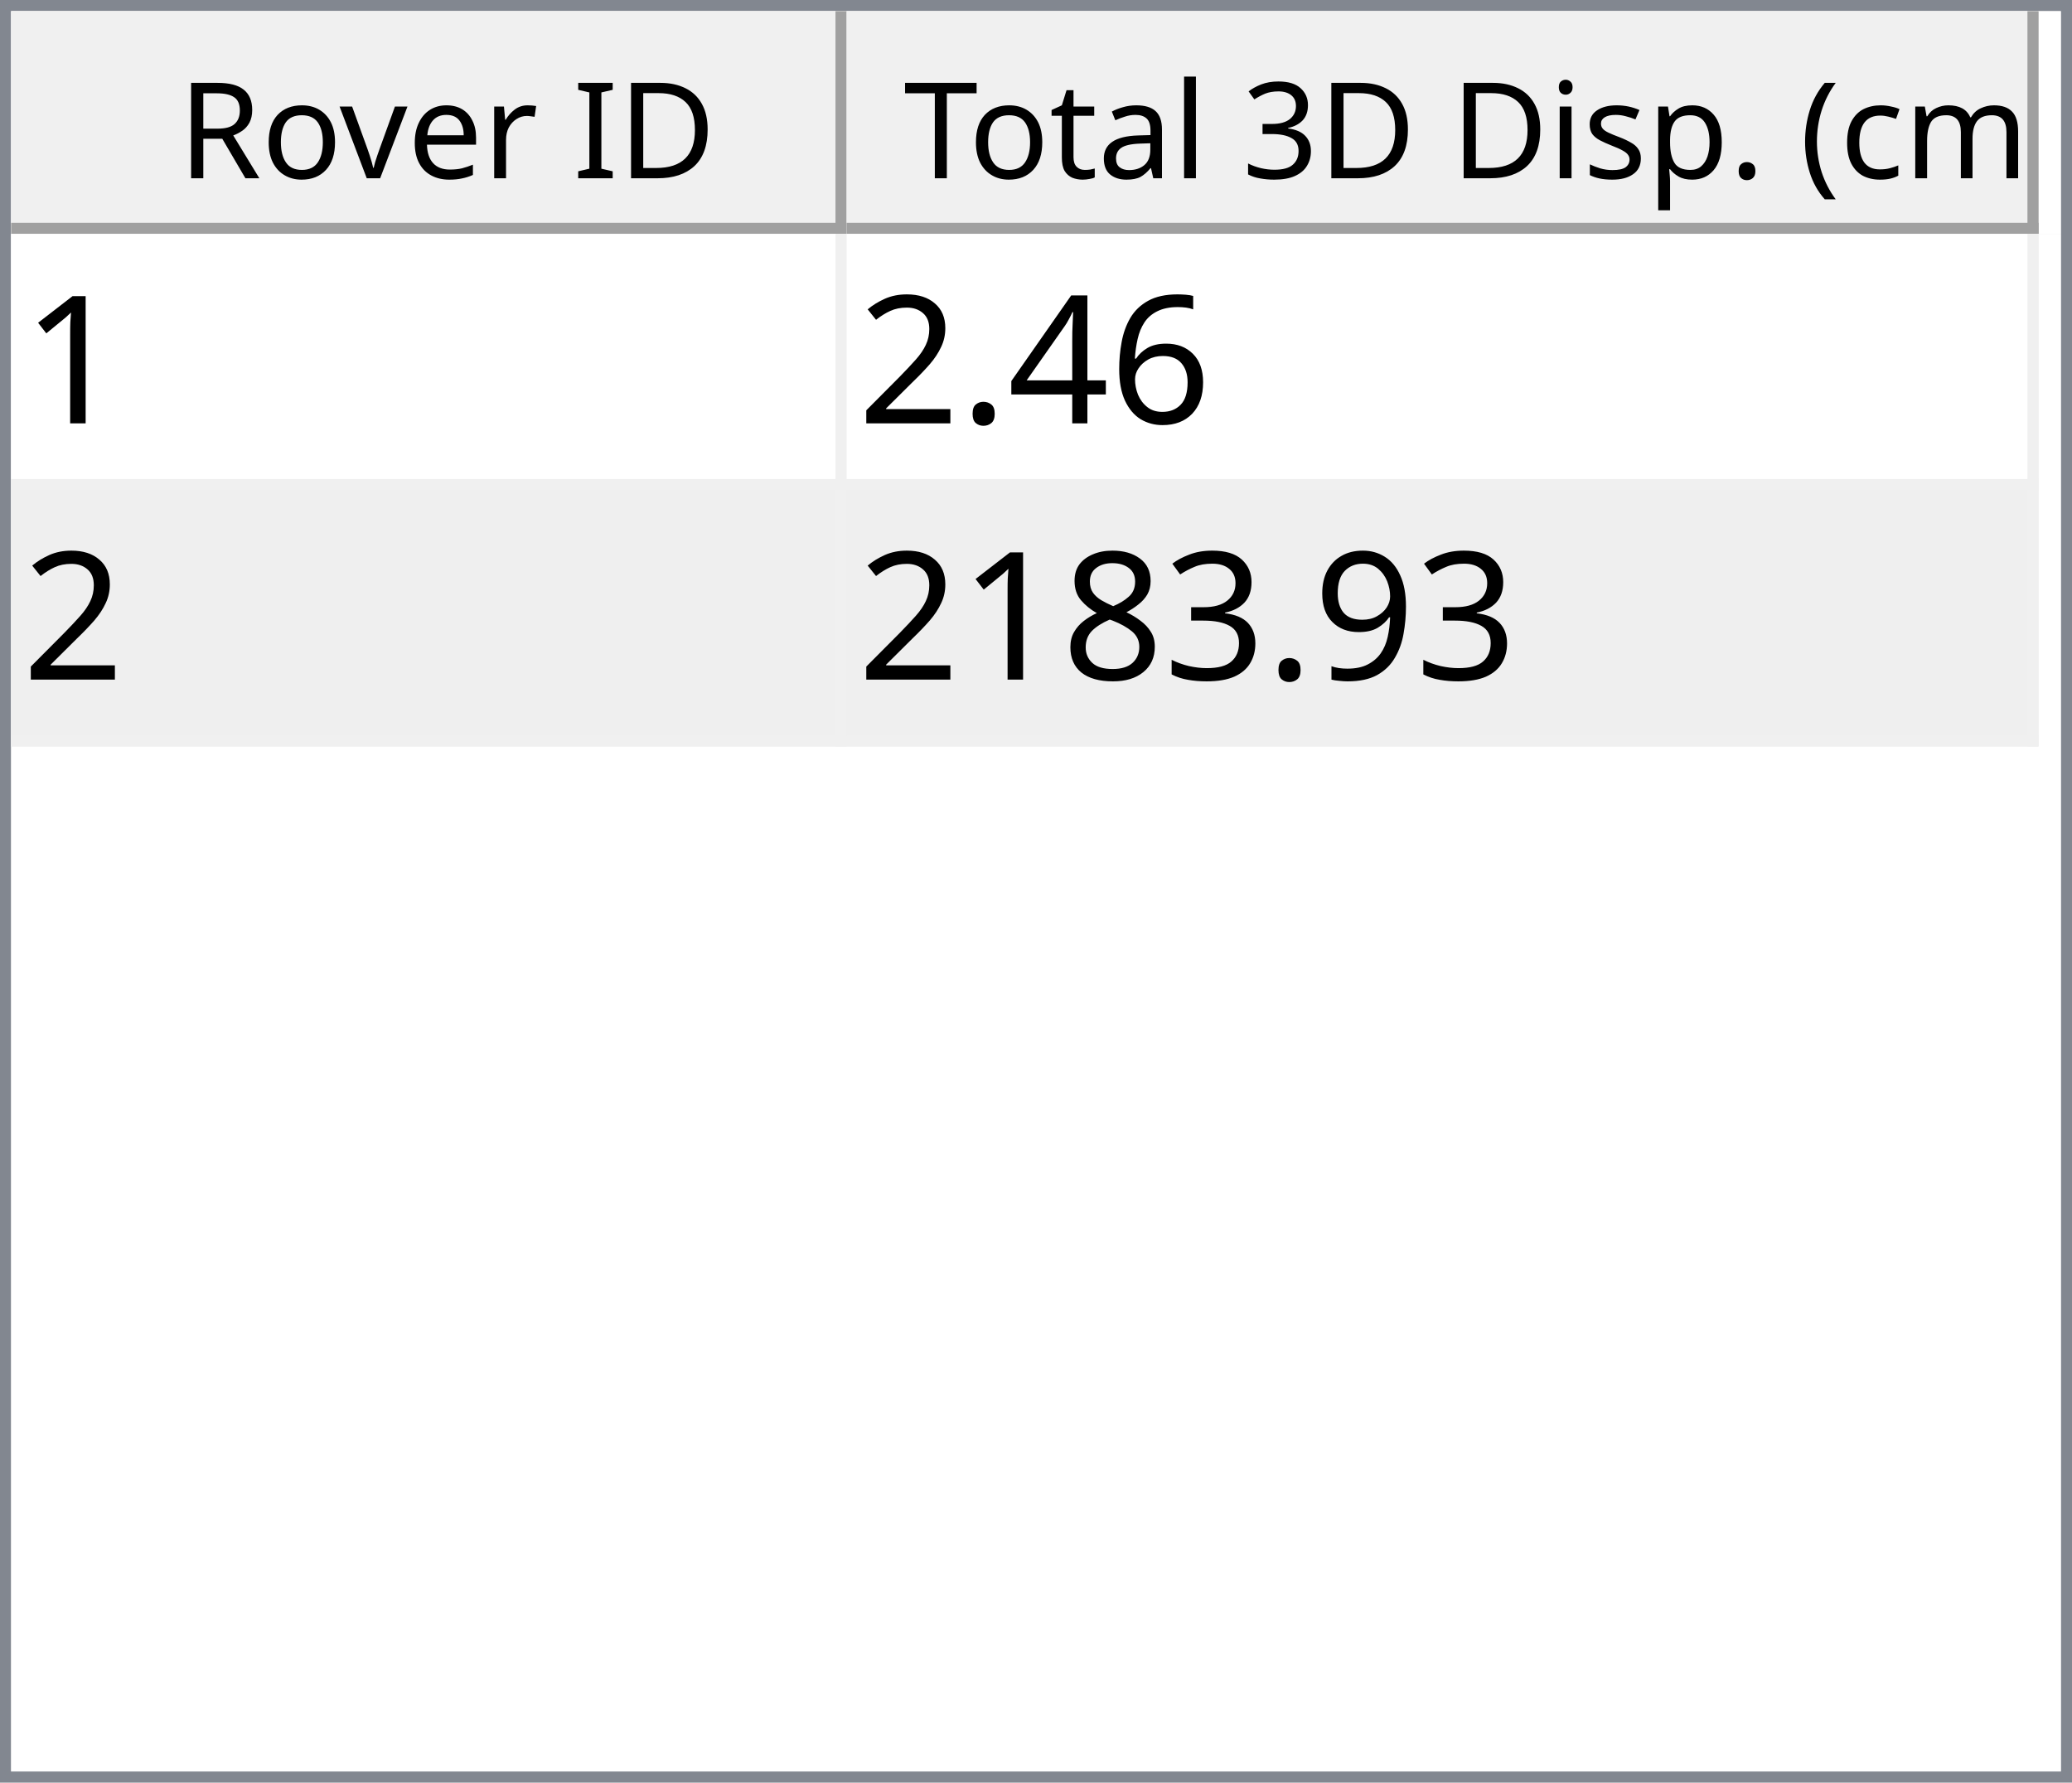
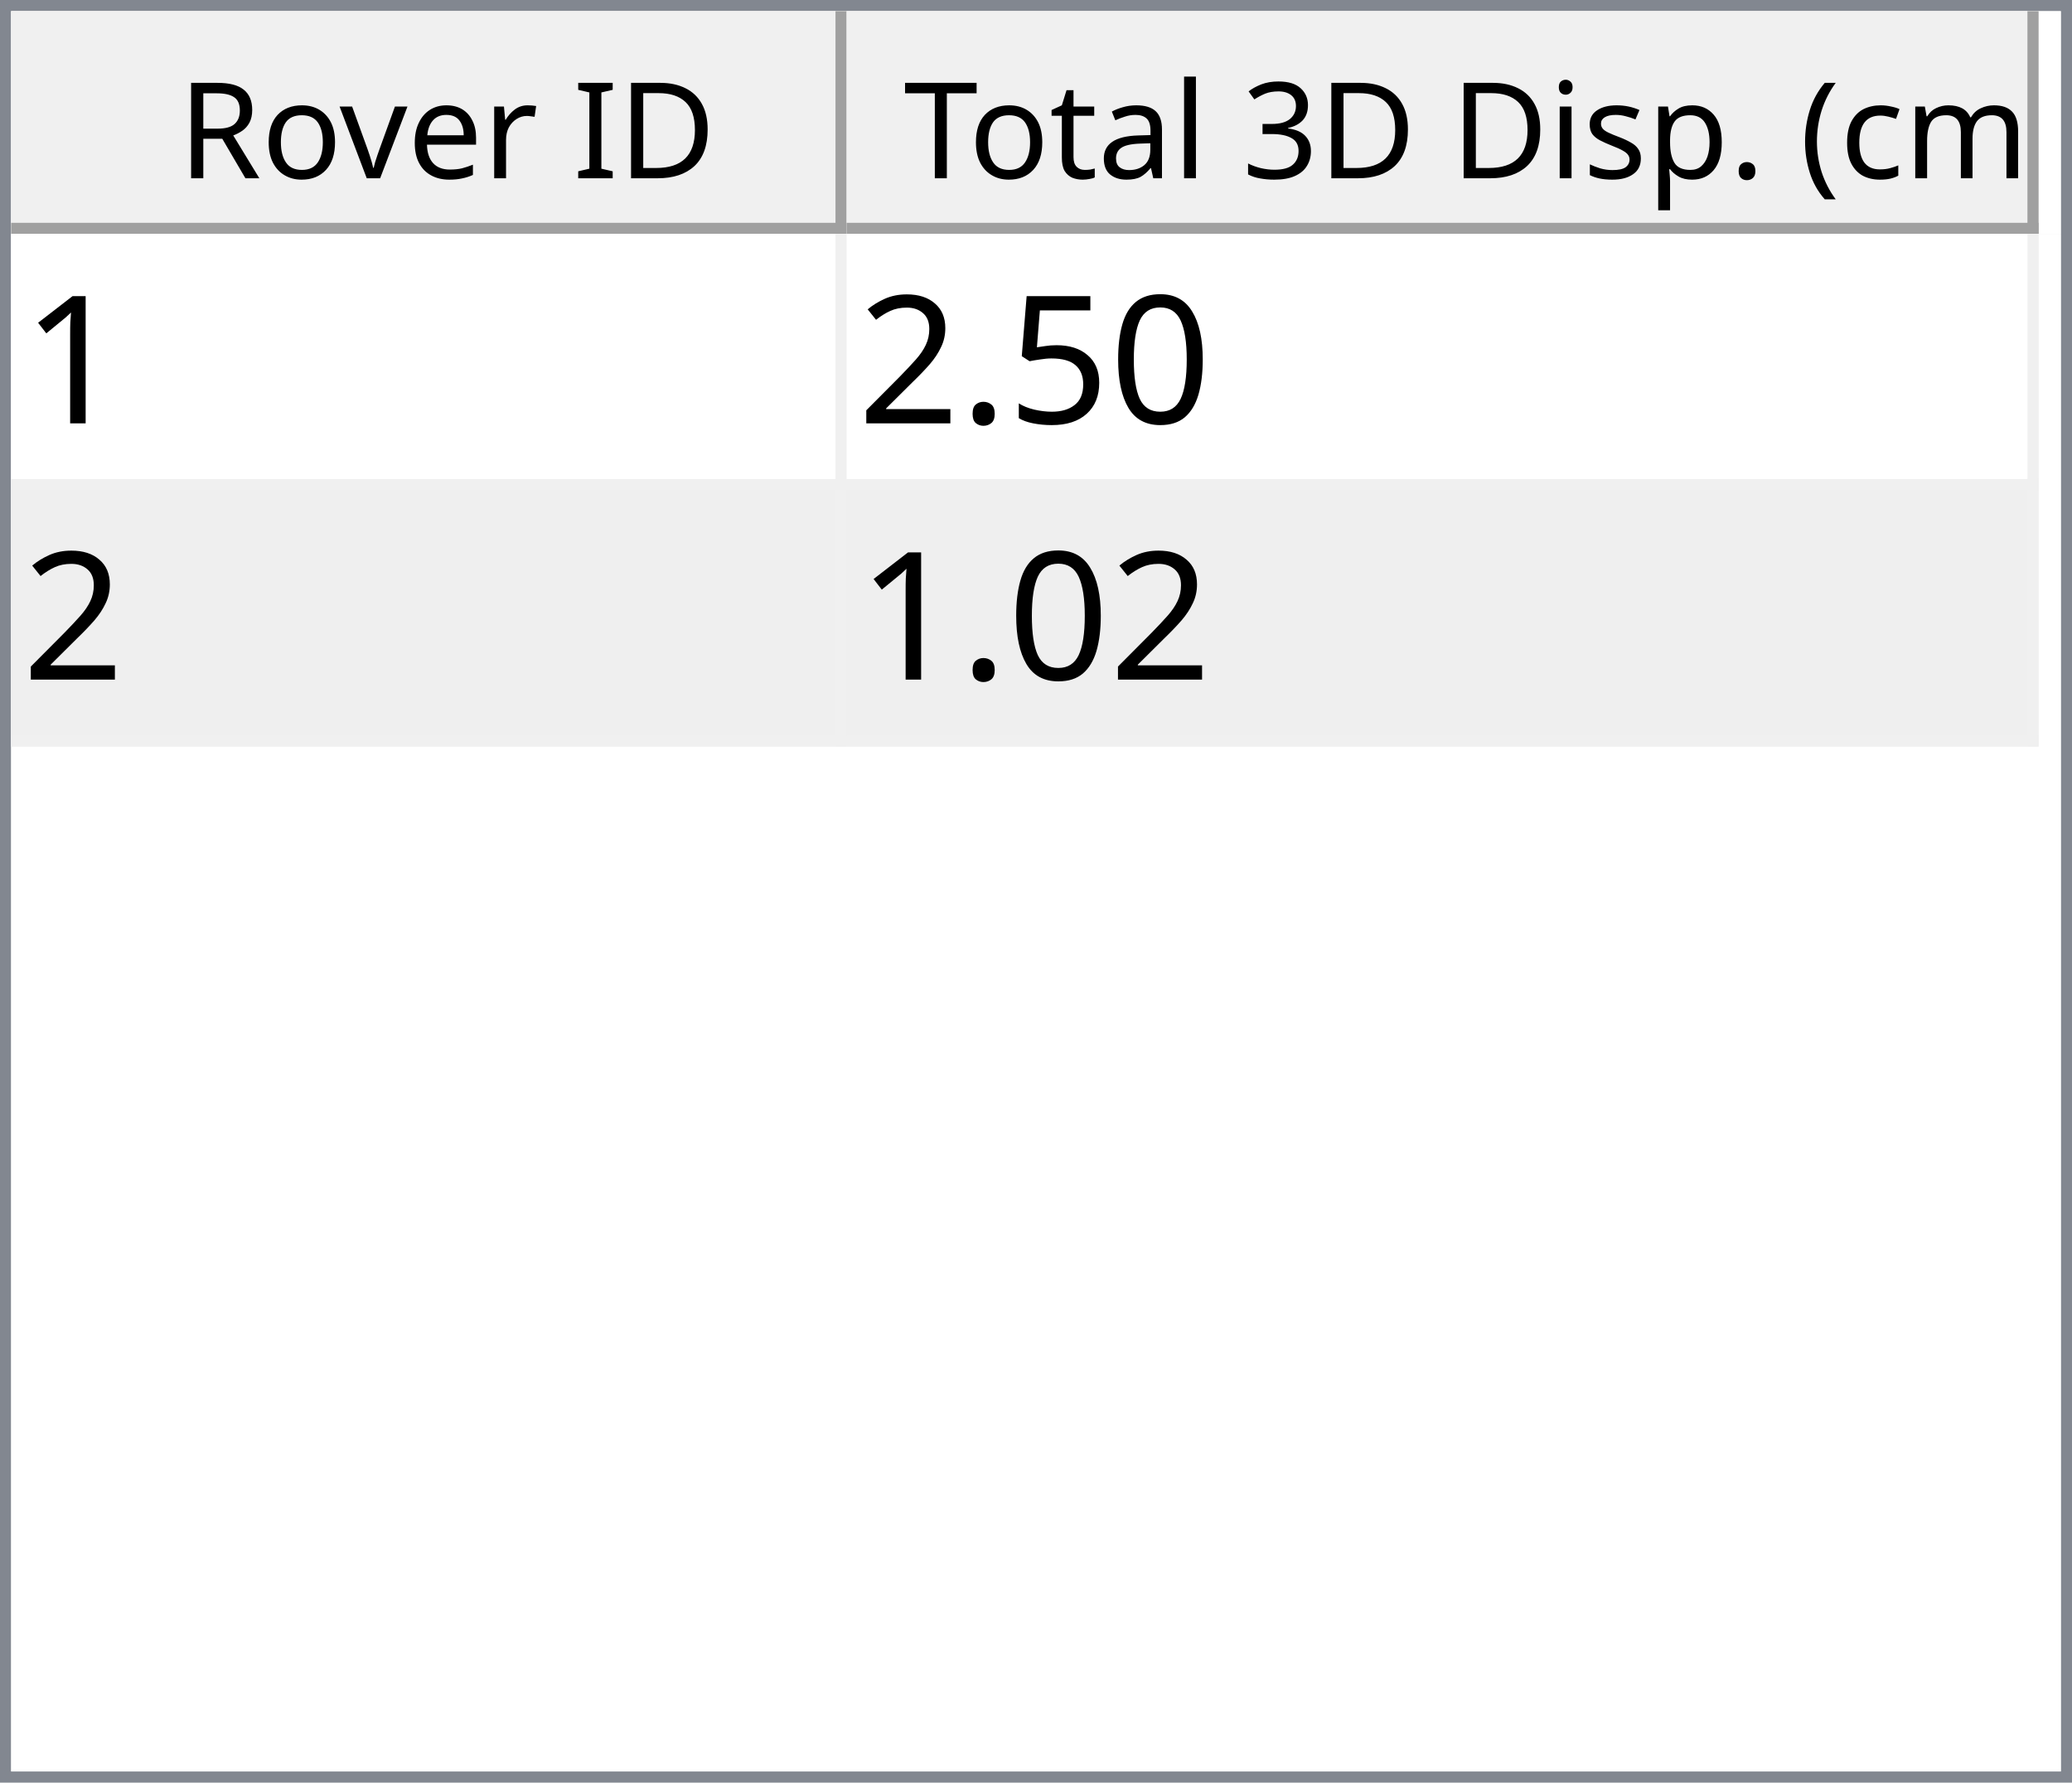
<svg xmlns="http://www.w3.org/2000/svg" style="fill-opacity:1; color-rendering:auto; color-interpolation:auto; text-rendering:auto; stroke:black; stroke-linecap:square; stroke-miterlimit:10; shape-rendering:auto; stroke-opacity:1; fill:black; stroke-dasharray:none; font-weight:normal; stroke-width:1; font-family:'Dialog'; font-style:normal; stroke-linejoin:miter; font-size:12px; stroke-dashoffset:0; image-rendering:auto;" width="186" height="160">
  <defs id="genericDefs" />
  <g>
    <defs id="defs1">
      <clipPath clipPathUnits="userSpaceOnUse" id="clipPath1">
        <path d="M0 0 L186 0 L186 160 L0 160 L0 0 Z" />
      </clipPath>
      <clipPath clipPathUnits="userSpaceOnUse" id="clipPath2">
        <path d="M0 0 L0 160 L186 160 L186 0 Z" />
      </clipPath>
      <clipPath clipPathUnits="userSpaceOnUse" id="clipPath3">
        <path d="M0 0 L0 20 L184 20 L184 0 Z" />
      </clipPath>
      <clipPath clipPathUnits="userSpaceOnUse" id="clipPath4">
        <path d="M0 0 L0 20 L75 20 L75 0 Z" />
      </clipPath>
      <clipPath clipPathUnits="userSpaceOnUse" id="clipPath5">
        <path d="M1 1 L1 19 L74 19 L74 1 Z" />
      </clipPath>
      <clipPath clipPathUnits="userSpaceOnUse" id="clipPath6">
        <path d="M0 0 L0 18 L73 18 L73 0 Z" />
      </clipPath>
      <clipPath clipPathUnits="userSpaceOnUse" id="clipPath7">
        <path d="M-0.5 -0.5 L-0.5 19.5 L74.5 19.5 L74.5 -0.5 Z" />
      </clipPath>
      <clipPath clipPathUnits="userSpaceOnUse" id="clipPath8">
        <path d="M0 0 L0 20 L107 20 L107 0 Z" />
      </clipPath>
      <clipPath clipPathUnits="userSpaceOnUse" id="clipPath9">
        <path d="M1 1 L1 19 L106 19 L106 1 Z" />
      </clipPath>
      <clipPath clipPathUnits="userSpaceOnUse" id="clipPath10">
        <path d="M0 0 L0 18 L105 18 L105 0 Z" />
      </clipPath>
      <clipPath clipPathUnits="userSpaceOnUse" id="clipPath11">
        <path d="M-0.5 -0.5 L-0.5 19.5 L106.5 19.5 L106.5 -0.5 Z" />
      </clipPath>
      <clipPath clipPathUnits="userSpaceOnUse" id="clipPath12">
        <path d="M0 0 L0 138 L184 138 L184 0 Z" />
      </clipPath>
      <clipPath clipPathUnits="userSpaceOnUse" id="clipPath13">
        <path d="M0 0 L0 46 L182 46 L182 0 Z" />
      </clipPath>
      <clipPath clipPathUnits="userSpaceOnUse" id="clipPath14">
        <path d="M-0.5 -0.5 L-0.5 45.5 L181.5 45.5 L181.5 -0.5 Z" />
      </clipPath>
      <clipPath clipPathUnits="userSpaceOnUse" id="clipPath15">
        <path d="M0 0 L0 22 L74 22 L74 0 Z" />
      </clipPath>
      <clipPath clipPathUnits="userSpaceOnUse" id="clipPath16">
        <path d="M0 0 L0 22 L106 22 L106 0 Z" />
      </clipPath>
      <font horiz-adv-x="64.551" id="font1">
        <font-face ascent="107.91" descent="25.098" units-per-em="100" style="font-style:normal; font-family:Segoe UI; font-weight:normal;" />
        <missing-glyph horiz-adv-x="64.551" d="M8.109 0 L8.109 68.266 L56.453 68.266 L56.453 0 L8.109 0 ZM15.328 7.234 L49.219 7.234 L49.219 61.031 L15.328 61.031 L15.328 7.234 Z" />
        <glyph unicode="D" horiz-adv-x="70.117" d="M9.188 0 L9.188 70.016 L28.516 70.016 Q65.531 70.016 65.531 35.891 Q65.531 19.672 55.25 9.836 Q44.969 0 27.734 0 L9.188 0 ZM17.391 62.594 L17.391 7.422 L27.828 7.422 Q41.609 7.422 49.273 14.797 Q56.938 22.172 56.938 35.688 Q56.938 62.594 28.328 62.594 L17.391 62.594 Z" />
        <glyph unicode="I" horiz-adv-x="26.611" d="M17.391 0 L9.188 0 L9.188 70.016 L17.391 70.016 L17.391 0 Z" />
        <glyph unicode=" " horiz-adv-x="27.393" d="" />
        <glyph unicode="r" horiz-adv-x="34.766" d="M34.188 41.891 Q32.078 43.5 28.125 43.5 Q23 43.5 19.555 38.672 Q16.109 33.844 16.109 25.484 L16.109 0 L8.109 0 L8.109 50 L16.109 50 L16.109 39.703 L16.312 39.703 Q18.016 44.969 21.531 47.922 Q25.047 50.875 29.391 50.875 Q32.516 50.875 34.188 50.203 L34.188 41.891 Z" />
        <glyph unicode="e" horiz-adv-x="52.295" d="M48.297 23 L12.984 23 Q13.188 14.656 17.484 10.109 Q21.781 5.562 29.297 5.562 Q37.75 5.562 44.828 11.141 L44.828 3.609 Q38.234 -1.172 27.391 -1.172 Q16.797 -1.172 10.742 5.641 Q4.688 12.453 4.688 24.812 Q4.688 36.469 11.305 43.82 Q17.922 51.172 27.734 51.172 Q37.547 51.172 42.922 44.828 Q48.297 38.484 48.297 27.203 L48.297 23 ZM40.094 29.781 Q40.047 36.719 36.75 40.578 Q33.453 44.438 27.594 44.438 Q21.922 44.438 17.969 40.383 Q14.016 36.328 13.094 29.781 L40.094 29.781 Z" />
        <glyph unicode="v" horiz-adv-x="47.9" d="M47.406 50 L27.484 0 L19.625 0 L0.688 50 L9.469 50 L22.172 13.672 Q23.578 9.672 23.922 6.688 L24.125 6.688 Q24.609 10.453 25.688 13.484 L38.969 50 L47.406 50 Z" />
        <glyph unicode="o" horiz-adv-x="58.594" d="M29 -1.172 Q17.922 -1.172 11.305 5.836 Q4.688 12.844 4.688 24.422 Q4.688 37.016 11.57 44.094 Q18.453 51.172 30.172 51.172 Q41.359 51.172 47.633 44.289 Q53.906 37.406 53.906 25.203 Q53.906 13.234 47.141 6.031 Q40.375 -1.172 29 -1.172 ZM29.594 44.438 Q21.875 44.438 17.383 39.188 Q12.891 33.938 12.891 24.703 Q12.891 15.828 17.43 10.695 Q21.969 5.562 29.594 5.562 Q37.359 5.562 41.531 10.594 Q45.703 15.625 45.703 24.906 Q45.703 34.281 41.531 39.359 Q37.359 44.438 29.594 44.438 Z" />
        <glyph unicode="R" horiz-adv-x="59.814" d="M59.375 0 L49.609 0 L37.891 19.625 Q36.281 22.359 34.766 24.289 Q33.25 26.219 31.664 27.438 Q30.078 28.656 28.25 29.219 Q26.422 29.781 24.125 29.781 L17.391 29.781 L17.391 0 L9.188 0 L9.188 70.016 L30.078 70.016 Q34.672 70.016 38.555 68.867 Q42.438 67.719 45.289 65.375 Q48.141 63.031 49.758 59.547 Q51.375 56.062 51.375 51.375 Q51.375 47.703 50.273 44.656 Q49.172 41.609 47.148 39.211 Q45.125 36.812 42.266 35.133 Q39.406 33.453 35.844 32.516 L35.844 32.328 Q37.594 31.547 38.891 30.547 Q40.188 29.547 41.359 28.18 Q42.531 26.812 43.68 25.078 Q44.828 23.344 46.234 21.047 L59.375 0 ZM17.391 62.594 L17.391 37.203 L28.516 37.203 Q31.594 37.203 34.203 38.133 Q36.812 39.062 38.719 40.797 Q40.625 42.531 41.703 45.047 Q42.781 47.562 42.781 50.688 Q42.781 56.297 39.141 59.445 Q35.5 62.594 28.609 62.594 L17.391 62.594 Z" />
        <glyph unicode=")" horiz-adv-x="30.176" d="M8.297 -15.922 L1.172 -15.922 Q16.406 2.344 16.406 26.812 Q16.406 51.469 1.078 70.016 L8.297 70.016 Q23.531 52.156 23.531 26.703 Q23.531 1.375 8.297 -15.922 Z" />
        <glyph unicode="m" horiz-adv-x="86.133" d="M79.109 0 L71.094 0 L71.094 28.719 Q71.094 37.016 68.531 40.727 Q65.969 44.438 59.906 44.438 Q54.781 44.438 51.195 39.75 Q47.609 35.062 47.609 28.516 L47.609 0 L39.594 0 L39.594 29.688 Q39.594 44.438 28.219 44.438 Q22.953 44.438 19.531 40.016 Q16.109 35.594 16.109 28.516 L16.109 0 L8.109 0 L8.109 50 L16.109 50 L16.109 42.094 L16.312 42.094 Q21.625 51.172 31.844 51.172 Q36.969 51.172 40.773 48.312 Q44.578 45.453 46 40.828 Q51.562 51.172 62.594 51.172 Q79.109 51.172 79.109 30.812 L79.109 0 Z" />
        <glyph unicode="c" horiz-adv-x="46.191" d="M42.188 2.297 Q36.422 -1.172 28.516 -1.172 Q17.828 -1.172 11.258 5.789 Q4.688 12.75 4.688 23.828 Q4.688 36.188 11.766 43.68 Q18.844 51.172 30.672 51.172 Q37.25 51.172 42.281 48.734 L42.281 40.531 Q36.719 44.438 30.375 44.438 Q22.703 44.438 17.797 38.945 Q12.891 33.453 12.891 24.516 Q12.891 15.719 17.508 10.641 Q22.125 5.562 29.891 5.562 Q36.422 5.562 42.188 9.906 L42.188 2.297 Z" />
        <glyph unicode="(" horiz-adv-x="30.176" d="M29.109 -15.922 L21.969 -15.922 Q6.844 1.375 6.844 26.703 Q6.844 52.156 21.969 70.016 L29.203 70.016 Q13.875 51.469 13.875 26.812 Q13.875 2.344 29.109 -15.922 Z" />
        <glyph unicode="." horiz-adv-x="21.68" d="M10.891 -1.078 Q8.641 -1.078 7.055 0.539 Q5.469 2.156 5.469 4.391 Q5.469 6.641 7.055 8.273 Q8.641 9.906 10.891 9.906 Q13.188 9.906 14.797 8.273 Q16.406 6.641 16.406 4.391 Q16.406 2.156 14.797 0.539 Q13.188 -1.078 10.891 -1.078 Z" />
        <glyph unicode="p" horiz-adv-x="58.789" d="M16.312 7.234 L16.109 7.234 L16.109 -23 L8.109 -23 L8.109 50 L16.109 50 L16.109 41.219 L16.312 41.219 Q22.219 51.172 33.594 51.172 Q43.266 51.172 48.688 44.461 Q54.109 37.75 54.109 26.469 Q54.109 13.922 48 6.375 Q41.891 -1.172 31.297 -1.172 Q21.578 -1.172 16.312 7.234 ZM16.109 27.391 L16.109 20.406 Q16.109 14.203 20.141 9.883 Q24.172 5.562 30.375 5.562 Q37.641 5.562 41.773 11.133 Q45.906 16.703 45.906 26.609 Q45.906 34.969 42.047 39.703 Q38.188 44.438 31.594 44.438 Q24.609 44.438 20.359 39.578 Q16.109 34.719 16.109 27.391 Z" />
        <glyph unicode="s" horiz-adv-x="42.432" d="M5.078 1.812 L5.078 10.406 Q11.625 5.562 19.484 5.562 Q30.031 5.562 30.031 12.594 Q30.031 14.594 29.125 15.992 Q28.219 17.391 26.68 18.461 Q25.141 19.531 23.07 20.383 Q21 21.234 18.609 22.172 Q15.281 23.484 12.766 24.828 Q10.25 26.172 8.57 27.859 Q6.891 29.547 6.031 31.695 Q5.172 33.844 5.172 36.719 Q5.172 40.234 6.789 42.945 Q8.406 45.656 11.086 47.484 Q13.766 49.312 17.211 50.242 Q20.656 51.172 24.312 51.172 Q30.812 51.172 35.938 48.922 L35.938 40.828 Q30.422 44.438 23.25 44.438 Q21 44.438 19.195 43.922 Q17.391 43.406 16.094 42.477 Q14.797 41.547 14.086 40.258 Q13.375 38.969 13.375 37.406 Q13.375 35.453 14.086 34.133 Q14.797 32.812 16.164 31.789 Q17.531 30.766 19.484 29.938 Q21.438 29.109 23.922 28.125 Q27.25 26.859 29.883 25.516 Q32.516 24.172 34.375 22.484 Q36.234 20.797 37.234 18.602 Q38.234 16.406 38.234 13.375 Q38.234 9.672 36.602 6.938 Q34.969 4.203 32.234 2.398 Q29.5 0.594 25.93 -0.289 Q22.359 -1.172 18.453 -1.172 Q10.75 -1.172 5.078 1.812 Z" />
        <glyph unicode="i" horiz-adv-x="24.219" d="M12.203 62.703 Q10.062 62.703 8.547 64.164 Q7.031 65.625 7.031 67.875 Q7.031 70.125 8.547 71.609 Q10.062 73.094 12.203 73.094 Q14.406 73.094 15.945 71.609 Q17.484 70.125 17.484 67.875 Q17.484 65.719 15.945 64.211 Q14.406 62.703 12.203 62.703 ZM16.109 0 L8.109 0 L8.109 50 L16.109 50 L16.109 0 Z" />
        <glyph unicode="3" horiz-adv-x="53.906" d="M46.531 19.828 Q46.531 15.094 44.75 11.211 Q42.969 7.328 39.719 4.57 Q36.469 1.812 31.93 0.297 Q27.391 -1.219 21.922 -1.219 Q11.922 -1.219 6 2.594 L6 11.188 Q13.094 5.609 22.219 5.609 Q25.875 5.609 28.828 6.539 Q31.781 7.469 33.906 9.227 Q36.031 10.984 37.18 13.477 Q38.328 15.969 38.328 19.094 Q38.328 32.812 18.797 32.812 L12.984 32.812 L12.984 39.594 L18.5 39.594 Q35.797 39.594 35.797 52.484 Q35.797 64.406 22.609 64.406 Q15.188 64.406 8.688 59.422 L8.688 67.188 Q15.375 71.188 24.609 71.188 Q29 71.188 32.57 69.969 Q36.141 68.75 38.68 66.555 Q41.219 64.359 42.609 61.281 Q44 58.203 44 54.5 Q44 40.672 30.031 36.719 L30.031 36.531 Q33.594 36.141 36.625 34.797 Q39.656 33.453 41.852 31.305 Q44.047 29.156 45.289 26.25 Q46.531 23.344 46.531 19.828 Z" />
        <glyph unicode="l" horiz-adv-x="24.219" d="M16.109 0 L8.109 0 L8.109 74.031 L16.109 74.031 L16.109 0 Z" />
        <glyph unicode="a" horiz-adv-x="50.879" d="M43.891 0 L35.891 0 L35.891 7.812 L35.688 7.812 Q30.469 -1.172 20.312 -1.172 Q12.844 -1.172 8.617 2.781 Q4.391 6.734 4.391 13.281 Q4.391 27.297 20.906 29.594 L35.891 31.688 Q35.891 44.438 25.594 44.438 Q16.547 44.438 9.281 38.281 L9.281 46.484 Q16.656 51.172 26.266 51.172 Q43.891 51.172 43.891 32.516 L43.891 0 ZM35.891 25.297 L23.828 23.641 Q18.266 22.859 15.43 20.875 Q12.594 18.891 12.594 13.875 Q12.594 10.203 15.211 7.883 Q17.828 5.562 22.172 5.562 Q28.125 5.562 32.008 9.742 Q35.891 13.922 35.891 20.312 L35.891 25.297 Z" />
        <glyph unicode="t" horiz-adv-x="33.887" d="M31.297 0.484 Q28.469 -1.078 23.828 -1.078 Q10.688 -1.078 10.688 13.578 L10.688 43.172 L2.094 43.172 L2.094 50 L10.688 50 L10.688 62.203 L18.703 64.797 L18.703 50 L31.297 50 L31.297 43.172 L18.703 43.172 L18.703 14.984 Q18.703 9.969 20.414 7.82 Q22.125 5.672 26.078 5.672 Q29.109 5.672 31.297 7.328 L31.297 0.484 Z" />
        <glyph unicode="T" horiz-adv-x="52.393" d="M50.594 62.594 L30.375 62.594 L30.375 0 L22.172 0 L22.172 62.594 L2 62.594 L2 70.016 L50.594 70.016 L50.594 62.594 Z" />
      </font>
      <font horiz-adv-x="75.0" id="font2">
        <font-face ascent="100.537" descent="21.973" units-per-em="100" style="font-style:normal; font-family:sans-serif; font-weight:normal;" />
        <missing-glyph horiz-adv-x="75.0" d="M12.5 0 L12.5 62.5 L62.5 62.5 L62.5 0 L12.5 0 ZM14.062 1.562 L60.938 1.562 L60.938 60.938 L14.062 60.938 L14.062 1.562 Z" />
        <glyph unicode="1" horiz-adv-x="55.615" d="M37.25 0 L28.469 0 L28.469 56 Q25.297 52.984 20.141 49.953 Q14.984 46.922 10.891 45.406 L10.891 53.906 Q18.266 57.375 23.781 62.305 Q29.297 67.234 31.594 71.875 L37.25 71.875 L37.25 0 Z" />
-         <glyph unicode="6" horiz-adv-x="55.615" d="M49.75 54.047 L41.016 53.375 Q39.844 58.547 37.703 60.891 Q34.125 64.656 28.906 64.656 Q24.703 64.656 21.531 62.312 Q17.391 59.281 14.992 53.469 Q12.594 47.656 12.5 36.922 Q15.672 41.75 20.266 44.094 Q24.859 46.438 29.891 46.438 Q38.672 46.438 44.852 39.969 Q51.031 33.5 51.031 23.25 Q51.031 16.5 48.125 10.719 Q45.219 4.938 40.141 1.859 Q35.062 -1.219 28.609 -1.219 Q17.625 -1.219 10.695 6.859 Q3.766 14.938 3.766 33.5 Q3.766 54.25 11.422 63.672 Q18.109 71.875 29.438 71.875 Q37.891 71.875 43.289 67.141 Q48.688 62.406 49.75 54.047 ZM13.875 23.188 Q13.875 18.656 15.797 14.508 Q17.719 10.359 21.188 8.18 Q24.656 6 28.469 6 Q34.031 6 38.039 10.492 Q42.047 14.984 42.047 22.703 Q42.047 30.125 38.086 34.398 Q34.125 38.672 28.125 38.672 Q22.172 38.672 18.023 34.398 Q13.875 30.125 13.875 23.188 Z" />
-         <glyph unicode="4" horiz-adv-x="55.615" d="M32.328 0 L32.328 17.141 L1.266 17.141 L1.266 25.203 L33.938 71.578 L41.109 71.578 L41.109 25.203 L50.781 25.203 L50.781 17.141 L41.109 17.141 L41.109 0 L32.328 0 ZM32.328 25.203 L32.328 57.469 L9.906 25.203 L32.328 25.203 Z" />
+         <glyph unicode="0" horiz-adv-x="55.615" d="M4.156 35.297 Q4.156 48 6.766 55.742 Q9.375 63.484 14.523 67.68 Q19.672 71.875 27.484 71.875 Q33.25 71.875 37.594 69.555 Q41.938 67.234 44.773 62.867 Q47.609 58.5 49.219 52.227 Q50.828 45.953 50.828 35.297 Q50.828 22.703 48.242 14.969 Q45.656 7.234 40.508 3.008 Q35.359 -1.219 27.484 -1.219 Q17.141 -1.219 11.234 6.203 Q4.156 15.141 4.156 35.297 ZM13.188 35.297 Q13.188 17.672 17.312 11.836 Q21.438 6 27.484 6 Q33.547 6 37.672 11.859 Q41.797 17.719 41.797 35.297 Q41.797 52.984 37.672 58.789 Q33.547 64.594 27.391 64.594 Q21.344 64.594 17.719 59.469 Q13.188 52.938 13.188 35.297 Z" />
+         <glyph unicode="5" horiz-adv-x="55.615" d="M4.156 18.75 L13.375 19.531 Q14.406 12.797 18.141 9.398 Q21.875 6 27.156 6 Q33.5 6 37.891 10.789 Q42.281 15.578 42.281 23.484 Q42.281 31 38.062 35.352 Q33.844 39.703 27 39.703 Q22.75 39.703 19.336 37.773 Q15.922 35.844 13.969 32.766 L5.719 33.844 L12.641 70.609 L48.25 70.609 L48.25 62.203 L19.672 62.203 L15.828 42.969 Q22.266 47.469 29.344 47.469 Q38.719 47.469 45.164 40.969 Q51.609 34.469 51.609 24.266 Q51.609 14.547 45.953 7.469 Q39.062 -1.219 27.156 -1.219 Q17.391 -1.219 11.211 4.25 Q5.031 9.719 4.156 18.75 Z" />
        <glyph unicode="." horiz-adv-x="27.783" d="M9.078 0 L9.078 10.016 L19.094 10.016 L19.094 0 L9.078 0 Z" />
        <glyph unicode="2" horiz-adv-x="55.615" d="M50.344 8.453 L50.344 0 L3.031 0 Q2.938 3.172 4.047 6.109 Q5.859 10.938 9.836 15.625 Q13.812 20.312 21.344 26.469 Q33.016 36.031 37.117 41.625 Q41.219 47.219 41.219 52.203 Q41.219 57.422 37.477 61.008 Q33.734 64.594 27.734 64.594 Q21.391 64.594 17.578 60.789 Q13.766 56.984 13.719 50.25 L4.688 51.172 Q5.609 61.281 11.664 66.578 Q17.719 71.875 27.938 71.875 Q38.234 71.875 44.242 66.164 Q50.25 60.453 50.25 52 Q50.25 47.703 48.492 43.555 Q46.734 39.406 42.656 34.812 Q38.578 30.219 29.109 22.219 Q21.188 15.578 18.945 13.211 Q16.703 10.844 15.234 8.453 L50.344 8.453 Z" />
-         <glyph unicode="9" horiz-adv-x="55.615" d="M5.469 16.547 L13.922 17.328 Q14.984 11.375 18.016 8.688 Q21.047 6 25.781 6 Q29.828 6 32.883 7.859 Q35.938 9.719 37.891 12.82 Q39.844 15.922 41.164 21.195 Q42.484 26.469 42.484 31.938 Q42.484 32.516 42.438 33.688 Q39.797 29.5 35.234 26.883 Q30.672 24.266 25.344 24.266 Q16.453 24.266 10.305 30.711 Q4.156 37.156 4.156 47.703 Q4.156 58.594 10.578 65.234 Q17 71.875 26.656 71.875 Q33.641 71.875 39.43 68.117 Q45.219 64.359 48.219 57.398 Q51.219 50.438 51.219 37.25 Q51.219 23.531 48.242 15.406 Q45.266 7.281 39.383 3.031 Q33.5 -1.219 25.594 -1.219 Q17.188 -1.219 11.867 3.445 Q6.547 8.109 5.469 16.547 ZM41.453 48.141 Q41.453 55.719 37.43 60.156 Q33.406 64.594 27.734 64.594 Q21.875 64.594 17.531 59.812 Q13.188 55.031 13.188 47.406 Q13.188 40.578 17.312 36.305 Q21.438 32.031 27.484 32.031 Q33.594 32.031 37.523 36.305 Q41.453 40.578 41.453 48.141 Z" />
-         <glyph unicode="3" horiz-adv-x="55.615" d="M4.203 18.891 L12.984 20.062 Q14.5 12.594 18.141 9.297 Q21.781 6 27 6 Q33.203 6 37.477 10.297 Q41.75 14.594 41.75 20.953 Q41.75 27 37.797 30.93 Q33.844 34.859 27.734 34.859 Q25.25 34.859 21.531 33.891 L22.516 41.609 Q23.391 41.5 23.922 41.5 Q29.547 41.5 34.039 44.43 Q38.531 47.359 38.531 53.469 Q38.531 58.297 35.258 61.477 Q31.984 64.656 26.812 64.656 Q21.688 64.656 18.266 61.43 Q14.844 58.203 13.875 51.766 L5.078 53.328 Q6.688 62.156 12.398 67.016 Q18.109 71.875 26.609 71.875 Q32.469 71.875 37.398 69.359 Q42.328 66.844 44.945 62.5 Q47.562 58.156 47.562 53.266 Q47.562 48.641 45.07 44.828 Q42.578 41.016 37.703 38.766 Q44.047 37.312 47.562 32.695 Q51.078 28.078 51.078 21.141 Q51.078 11.766 44.242 5.25 Q37.406 -1.266 26.953 -1.266 Q17.531 -1.266 11.305 4.352 Q5.078 9.969 4.203 18.891 Z" />
-         <glyph unicode="8" horiz-adv-x="55.615" d="M17.672 38.812 Q12.203 40.828 9.57 44.539 Q6.938 48.25 6.938 53.422 Q6.938 61.234 12.555 66.555 Q18.172 71.875 27.484 71.875 Q36.859 71.875 42.578 66.43 Q48.297 60.984 48.297 53.172 Q48.297 48.188 45.68 44.508 Q43.062 40.828 37.75 38.812 Q44.344 36.672 47.781 31.883 Q51.219 27.094 51.219 20.453 Q51.219 11.281 44.727 5.031 Q38.234 -1.219 27.641 -1.219 Q17.047 -1.219 10.547 5.055 Q4.047 11.328 4.047 20.703 Q4.047 27.688 7.594 32.398 Q11.141 37.109 17.672 38.812 ZM15.922 53.719 Q15.922 48.641 19.195 45.414 Q22.469 42.188 27.688 42.188 Q32.766 42.188 36.016 45.383 Q39.266 48.578 39.266 53.219 Q39.266 58.062 35.914 61.359 Q32.562 64.656 27.594 64.656 Q22.562 64.656 19.242 61.43 Q15.922 58.203 15.922 53.719 ZM13.094 20.656 Q13.094 16.891 14.875 13.375 Q16.656 9.859 20.172 7.93 Q23.688 6 27.734 6 Q34.031 6 38.133 10.055 Q42.234 14.109 42.234 20.359 Q42.234 26.703 38.016 30.859 Q33.797 35.016 27.438 35.016 Q21.234 35.016 17.164 30.914 Q13.094 26.812 13.094 20.656 Z" />
      </font>
    </defs>
    <g style="fill:white; stroke:white;">
      <rect x="0" y="0" width="186" style="clip-path:url(#clipPath1); stroke:none;" height="160" />
    </g>
    <g style="fill:white; text-rendering:optimizeSpeed; color-rendering:optimizeSpeed; image-rendering:optimizeSpeed; shape-rendering:crispEdges; stroke:white; color-interpolation:sRGB;">
      <rect x="0" width="186" height="160" y="0" style="stroke:none;" />
      <path style="stroke:none;" d="M0 160 L186 160 L186 0 L0 0 Z" />
    </g>
    <g style="fill:rgb(240,240,240); font-family:'Segoe UI'; stroke:rgb(240,240,240);">
      <rect x="0" y="0" width="186" style="clip-path:url(#clipPath2); stroke:none;" height="160" />
    </g>
    <g style="fill:rgb(130,135,144); font-family:'Segoe UI'; stroke:rgb(130,135,144);">
      <path d="M0 0 L186 0 L186 160 L0 160 L0 0 ZM1 1 L185 1 L185 159 L1 159 L1 1 Z" style="fill-rule:evenodd; clip-path:url(#clipPath2); stroke:none;" />
    </g>
    <g style="fill:white; font-family:'Segoe UI'; stroke:white;" transform="translate(1,1)">
      <rect x="0" y="0" width="184" style="clip-path:url(#clipPath3); stroke:none;" height="20" />
    </g>
    <g style="fill:rgb(240,240,240); font-family:'Segoe UI'; stroke:rgb(240,240,240);" transform="translate(1,1)">
      <rect x="0" y="0" width="75" style="clip-path:url(#clipPath4); stroke:none;" height="20" />
    </g>
    <g style="font-family:'Segoe UI';" transform="translate(2,2)">
      <text x="14" xml:space="preserve" y="14" style="clip-path:url(#clipPath6); stroke:none;">Rover ID</text>
    </g>
    <g style="fill:rgb(160,160,160); font-family:'Segoe UI'; stroke:rgb(160,160,160); stroke-linejoin:bevel;" transform="translate(1.5,1.5)">
      <line x1="74" x2="74" y1="0" style="fill:none; clip-path:url(#clipPath7);" y2="19" />
    </g>
    <g style="fill:rgb(160,160,160); font-family:'Segoe UI'; stroke:rgb(160,160,160); stroke-linejoin:bevel;" transform="matrix(1,0,0,1,1,1) translate(0.5,0.5)">
      <line x1="0" x2="74" y1="19" style="fill:none; clip-path:url(#clipPath7);" y2="19" />
    </g>
    <g style="fill:rgb(240,240,240); font-family:'Segoe UI'; stroke:rgb(240,240,240);" transform="translate(76,1)">
      <rect x="0" y="0" width="107" style="clip-path:url(#clipPath8); stroke:none;" height="20" />
    </g>
    <g style="font-family:'Segoe UI';" transform="translate(77,2)">
      <text x="1" xml:space="preserve" y="14" style="clip-path:url(#clipPath10); stroke:none;"> Total 3D Disp. (cm)</text>
    </g>
    <g style="fill:rgb(160,160,160); font-family:'Segoe UI'; stroke:rgb(160,160,160); stroke-linejoin:bevel;" transform="translate(76.5,1.5)">
      <line x1="106" x2="106" y1="0" style="fill:none; clip-path:url(#clipPath11);" y2="19" />
    </g>
    <g style="fill:rgb(160,160,160); font-family:'Segoe UI'; stroke:rgb(160,160,160); stroke-linejoin:bevel;" transform="matrix(1,0,0,1,76,1) translate(0.5,0.5)">
      <line x1="0" x2="106" y1="19" style="fill:none; clip-path:url(#clipPath11);" y2="19" />
    </g>
    <g style="fill:white; font-family:'Segoe UI'; stroke:white;" transform="translate(1,21)">
      <rect x="0" y="0" width="184" style="clip-path:url(#clipPath12); stroke:none;" height="138" />
    </g>
    <g style="fill:rgb(240,240,240); font-size:16px; font-family:sans-serif; stroke:rgb(240,240,240);" transform="translate(1,21)">
      <rect x="0" y="0" width="182" style="clip-path:url(#clipPath13); stroke:none;" height="46" />
      <line transform="translate(0.5,0.5)" x1="0" x2="181" y1="22" style="clip-path:url(#clipPath14); fill:none; stroke-linejoin:bevel;" y2="22" />
    </g>
    <g transform="matrix(1,0,0,1,1,21) translate(0.5,0.5)" style="fill:rgb(240,240,240); font-size:16px; font-family:sans-serif; stroke:rgb(240,240,240); stroke-linejoin:bevel;">
      <line x1="0" x2="181" y1="45" style="fill:none; clip-path:url(#clipPath14);" y2="45" />
    </g>
    <g transform="matrix(1,0,0,1,1,21) translate(0.5,0.5)" style="fill:rgb(240,240,240); font-size:16px; font-family:sans-serif; stroke:rgb(240,240,240); stroke-linejoin:bevel;">
      <line x1="74" x2="74" y1="0" style="fill:none; clip-path:url(#clipPath14);" y2="45" />
    </g>
    <g transform="matrix(1,0,0,1,1,21) translate(0.5,0.5)" style="fill:rgb(240,240,240); font-size:16px; font-family:sans-serif; stroke:rgb(240,240,240); stroke-linejoin:bevel;">
      <line x1="181" x2="181" y1="0" style="fill:none; clip-path:url(#clipPath14);" y2="45" />
    </g>
    <g style="fill:white; font-size:16px; font-family:sans-serif; stroke:white;" transform="matrix(1,0,0,1,1,21)">
      <rect x="0" y="0" width="74" style="clip-path:url(#clipPath15); stroke:none;" height="22" />
      <text x="1" y="17" style="fill:black; clip-path:url(#clipPath15); stroke:none;" xml:space="preserve">1</text>
    </g>
    <g style="fill:white; font-size:16px; font-family:sans-serif; stroke:white;" transform="matrix(1,0,0,1,1,21) translate(75,0)">
      <rect x="0" y="0" width="106" style="clip-path:url(#clipPath16); stroke:none;" height="22" />
-       <text x="1" y="17" style="fill:black; clip-path:url(#clipPath16); stroke:none;" xml:space="preserve">2.46</text>
+       <text x="1" y="17" style="fill:black; clip-path:url(#clipPath16); stroke:none;" xml:space="preserve">2.50</text>
    </g>
    <g style="fill:rgb(239,239,239); font-size:16px; font-family:sans-serif; stroke:rgb(239,239,239);" transform="matrix(1,0,0,1,1,21) translate(0,23)">
      <rect x="0" y="0" width="74" style="clip-path:url(#clipPath15); stroke:none;" height="22" />
      <text x="1" y="17" style="fill:black; clip-path:url(#clipPath15); stroke:none;" xml:space="preserve">2</text>
    </g>
    <g style="fill:rgb(239,239,239); font-size:16px; font-family:sans-serif; stroke:rgb(239,239,239);" transform="matrix(1,0,0,1,1,21) translate(75,23)">
      <rect x="0" y="0" width="106" style="clip-path:url(#clipPath16); stroke:none;" height="22" />
-       <text x="1" y="17" style="fill:black; clip-path:url(#clipPath16); stroke:none;" xml:space="preserve">2183.93</text>
+       <text x="1" y="17" style="fill:black; clip-path:url(#clipPath16); stroke:none;" xml:space="preserve">1.02</text>
    </g>
  </g>
</svg>
